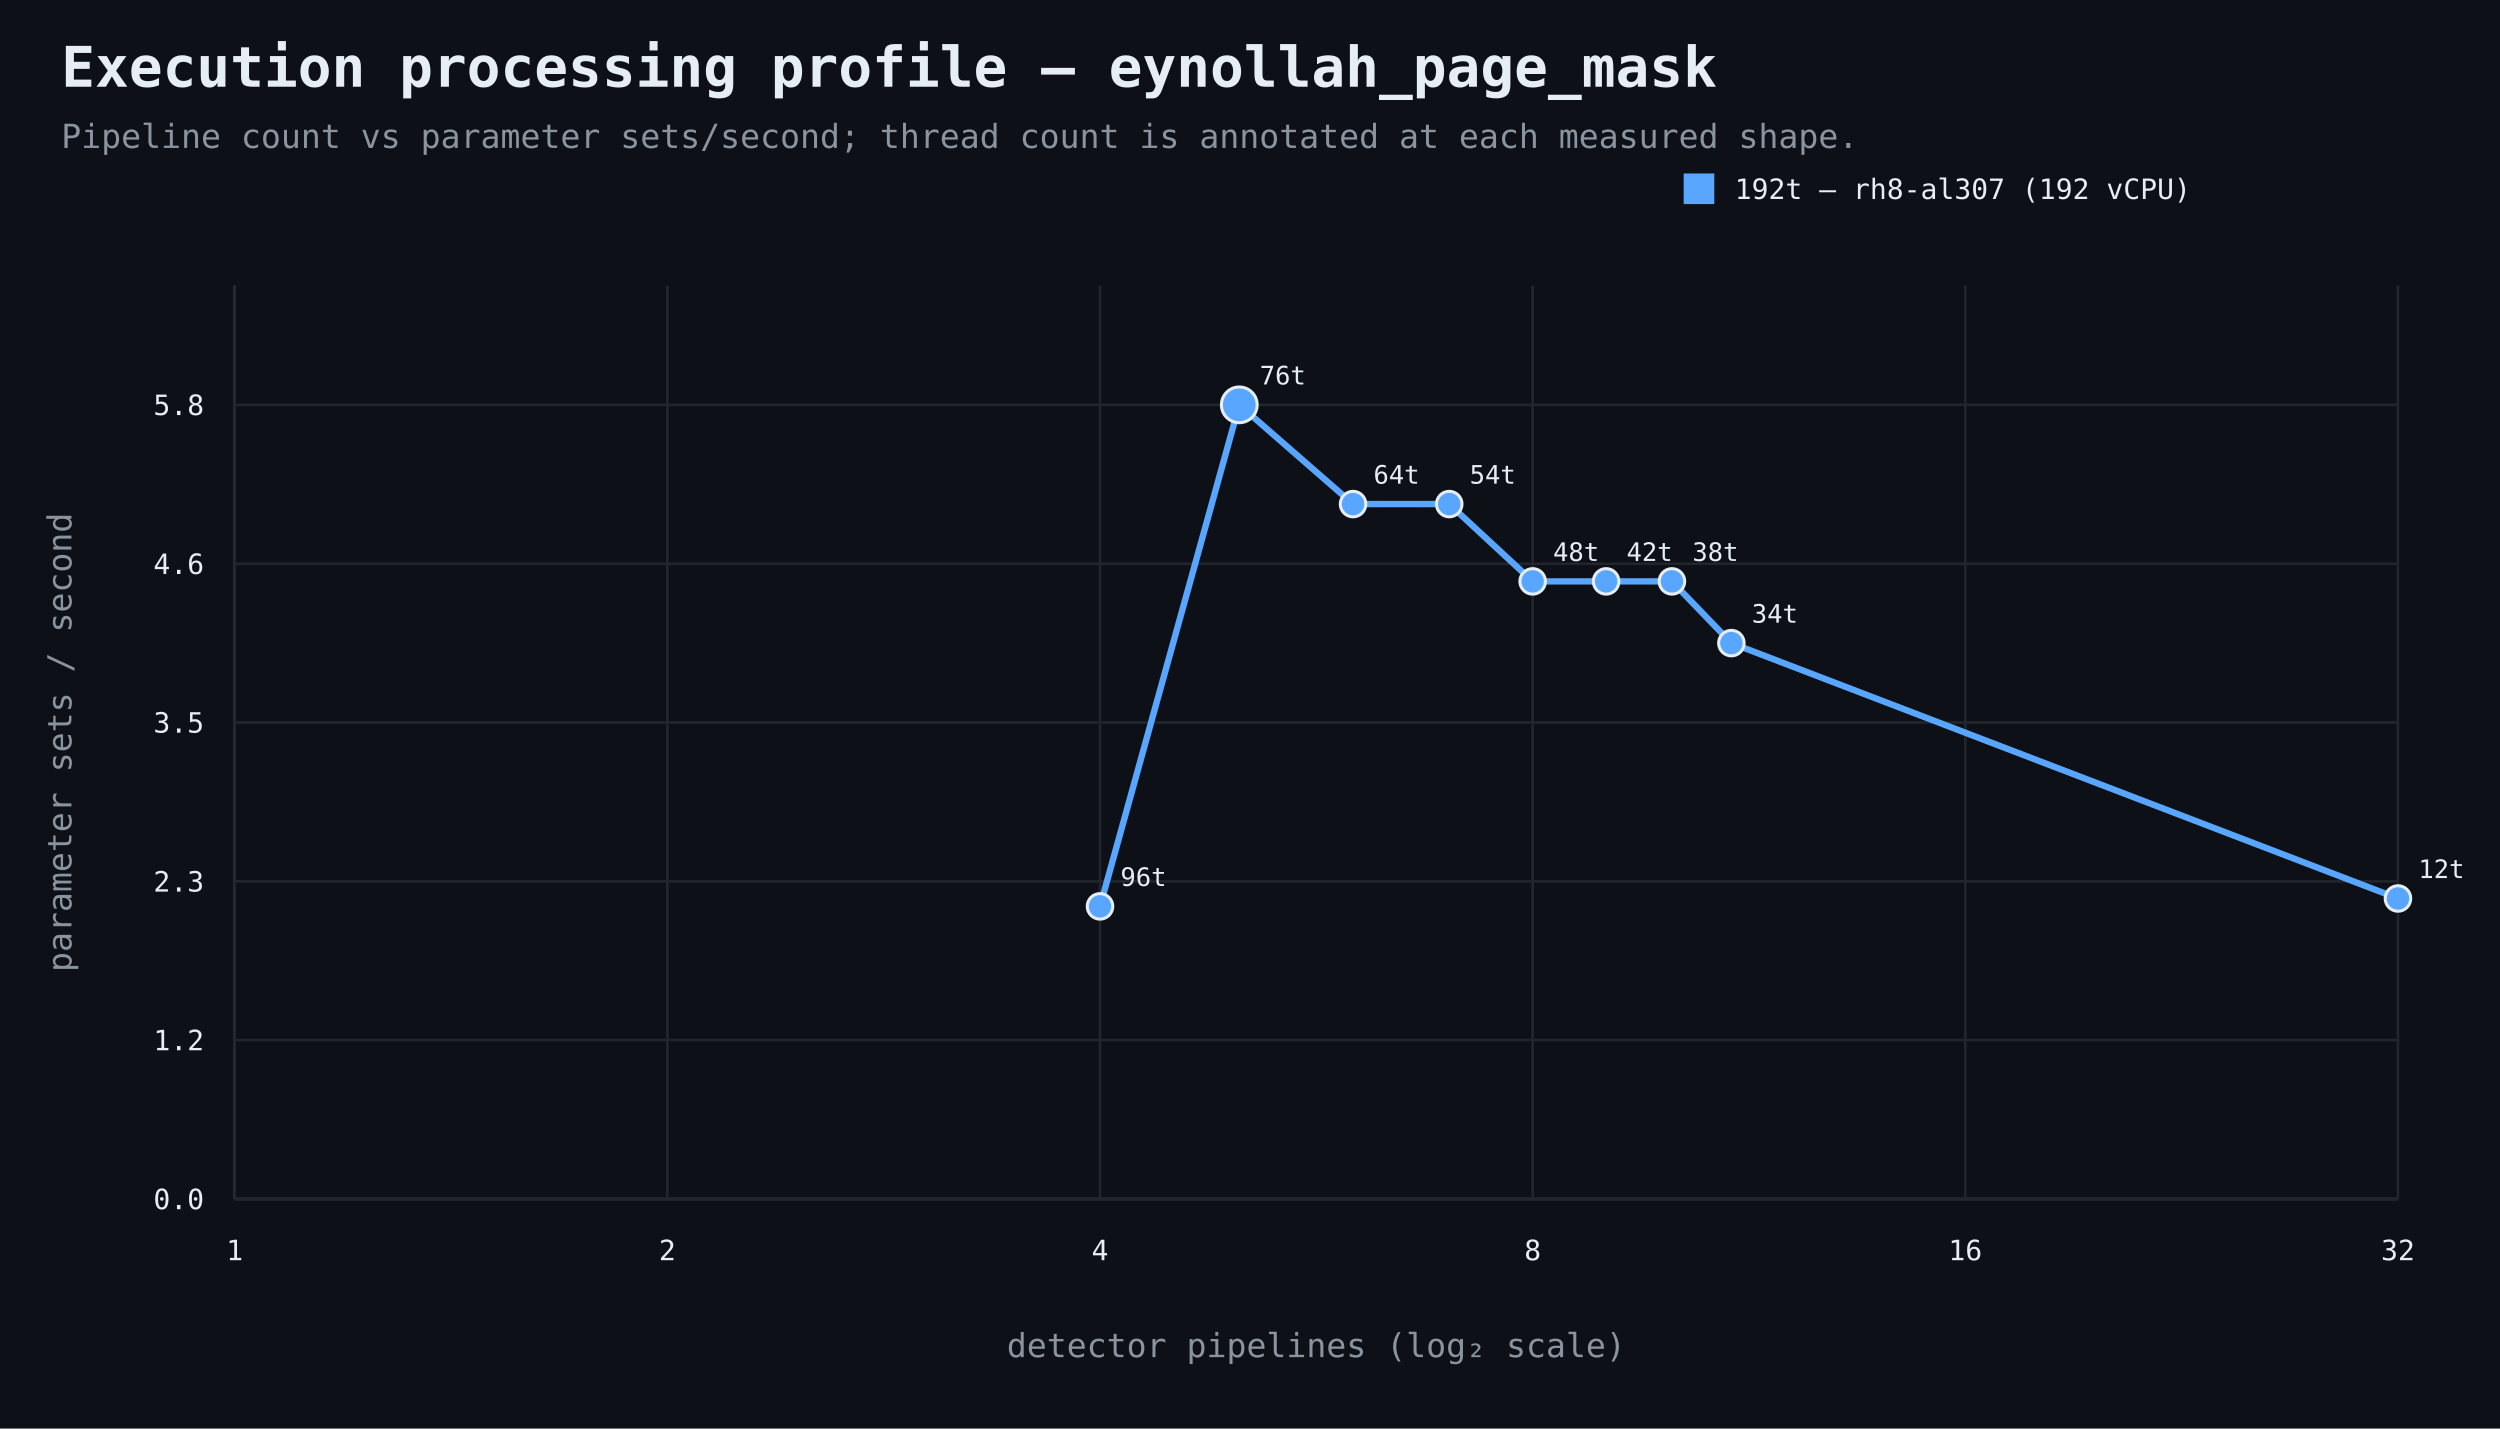
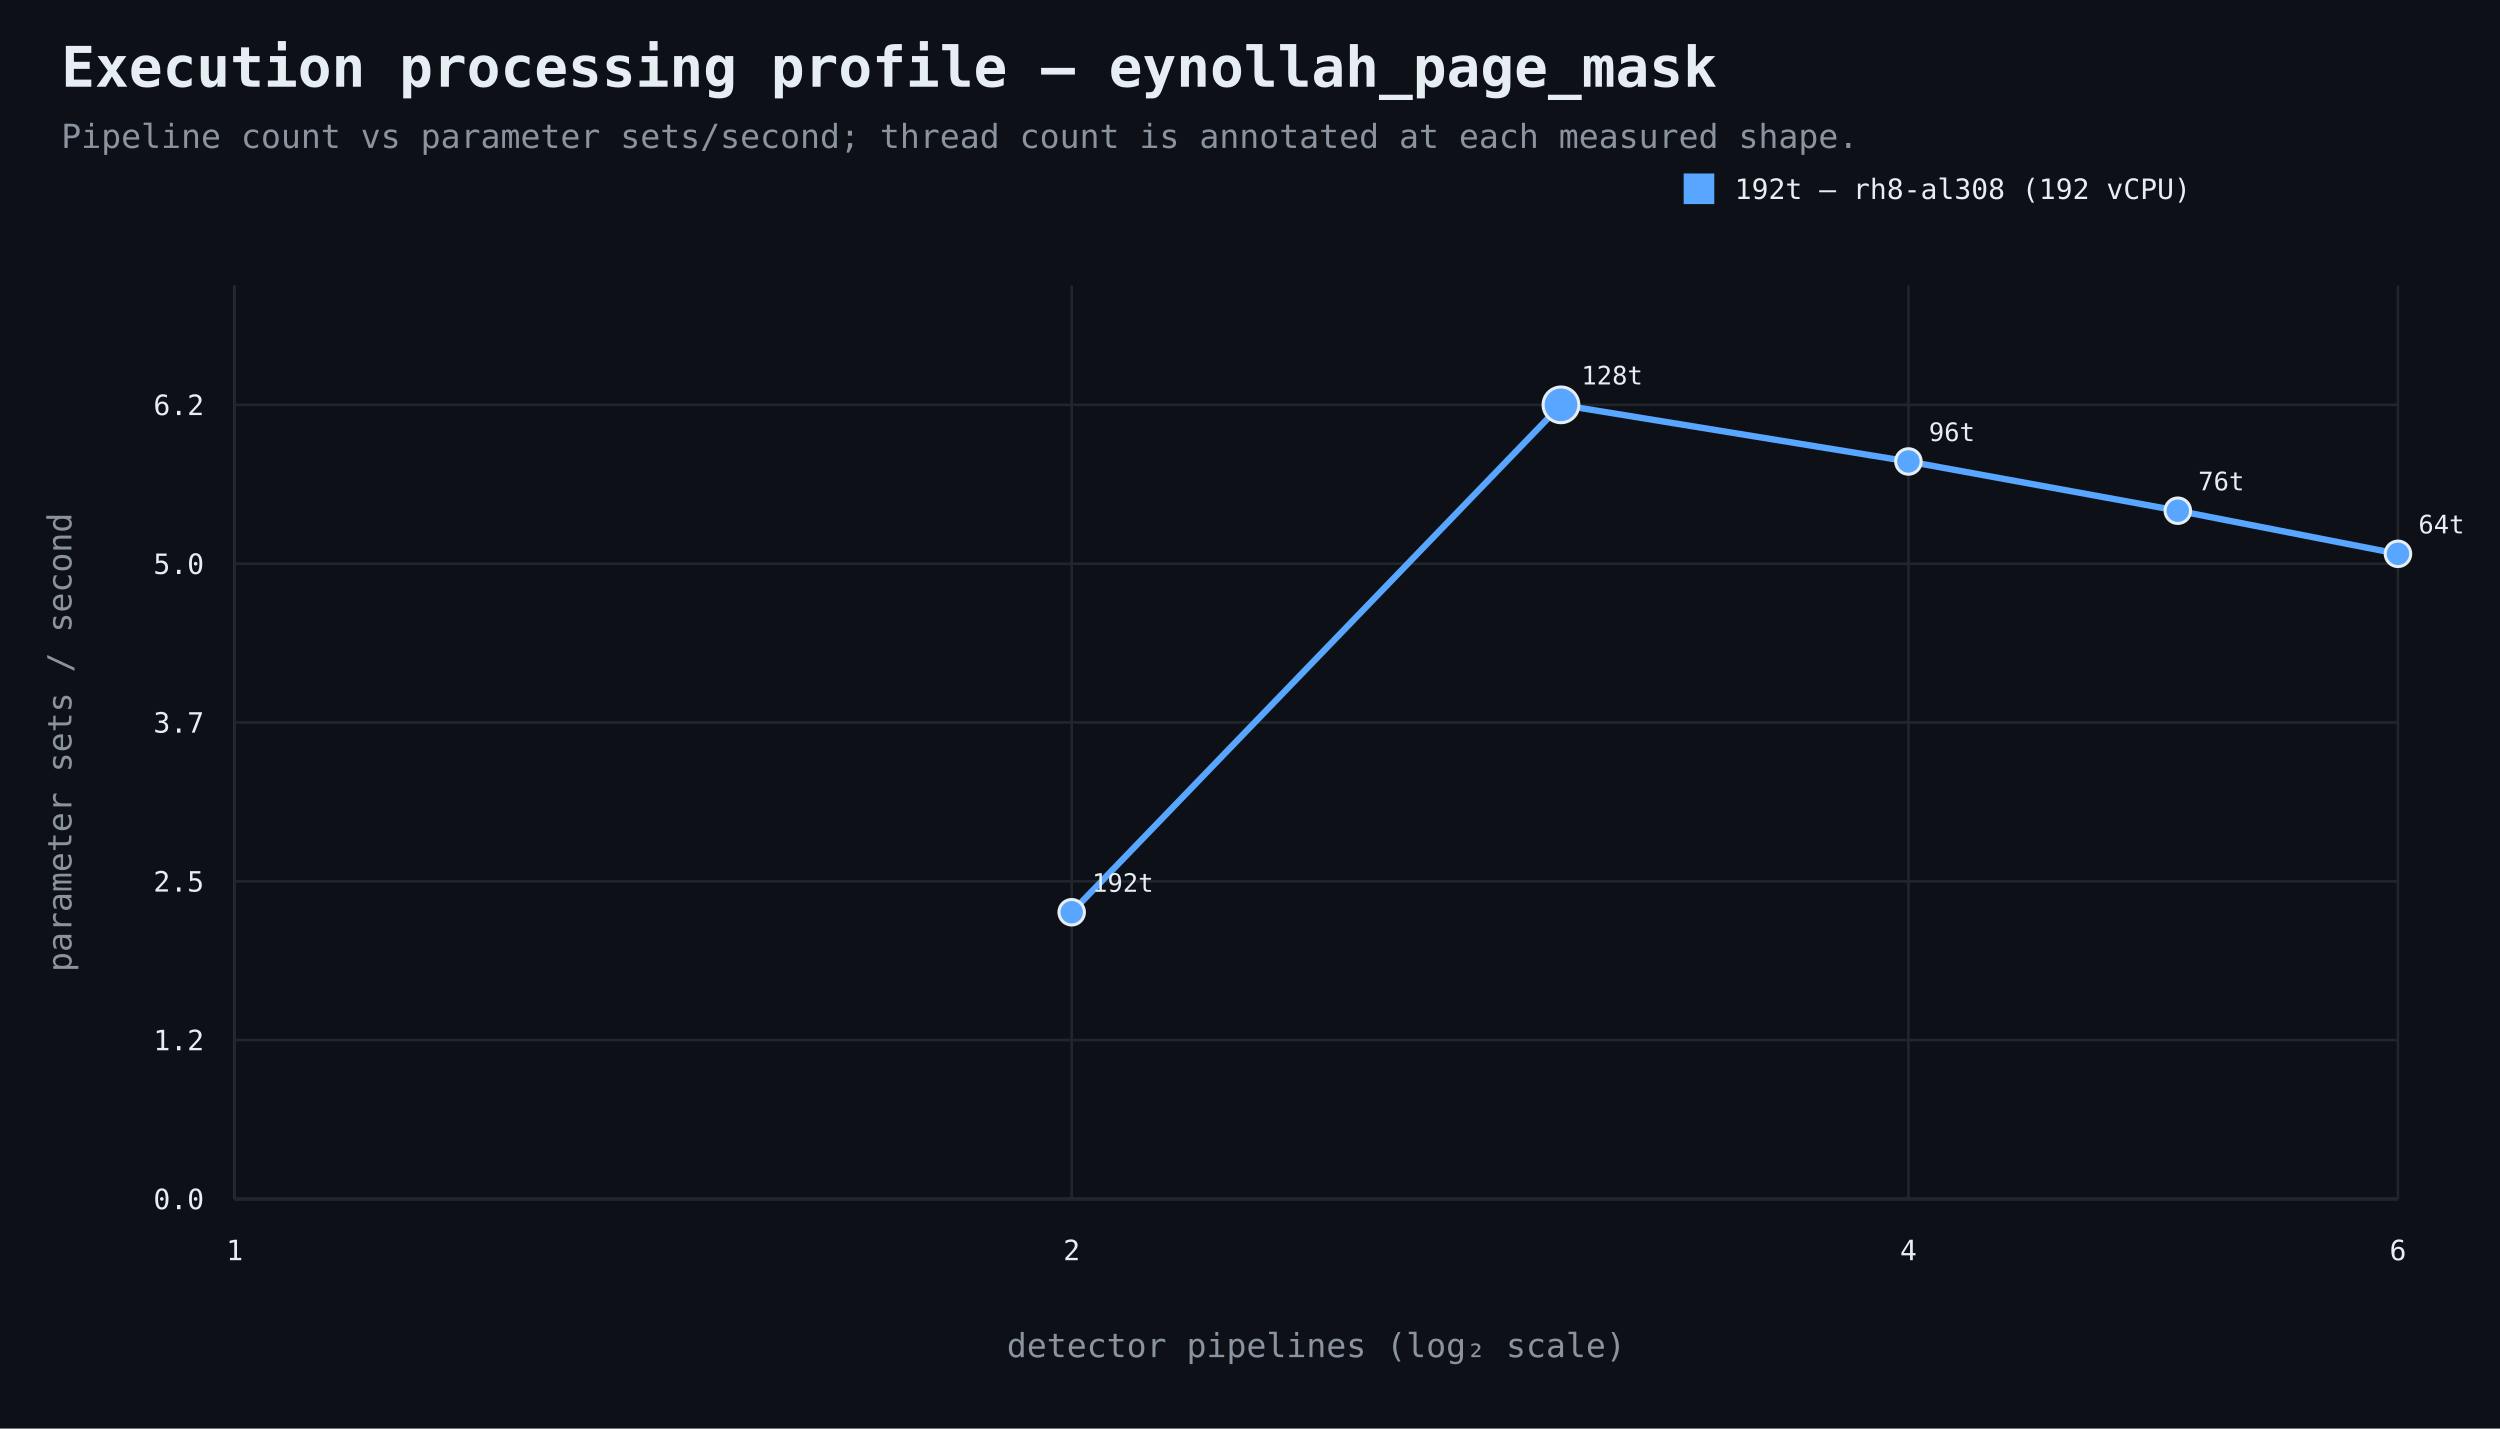
<svg xmlns="http://www.w3.org/2000/svg" width="980" height="560" viewBox="0 0 980 560">
  <rect width="100%" height="100%" fill="#0d1117" />
  <style>text{font-family:ui-monospace,SFMono-Regular,Consolas,monospace;fill:#e6edf3}.muted{fill:#8b949e}.axis{stroke:#484f58;stroke-width:1}.grid{stroke:#21262d;stroke-width:1}.point{stroke:#e6edf3;stroke-width:1.2}</style>
  <text x="24" y="34" font-size="22" font-weight="700">Execution processing profile — eynollah_page_mask</text>
  <text x="24" y="58" font-size="13" class="muted">Pipeline count vs parameter sets/second; thread count is annotated at each measured shape.</text>
  <line x1="92" y1="470" x2="940" y2="470" class="axis" />
  <line x1="92" y1="112" x2="92" y2="470" class="axis" />
  <line x1="92" y1="470.0" x2="940" y2="470.0" class="grid" />
  <text x="80" y="474.0" text-anchor="end" font-size="11">0.0</text>
  <line x1="92" y1="407.7" x2="940" y2="407.7" class="grid" />
  <text x="80" y="411.7" text-anchor="end" font-size="11">1.2</text>
  <line x1="92" y1="345.5" x2="940" y2="345.5" class="grid" />
-   <text x="80" y="349.5" text-anchor="end" font-size="11">2.3</text>
+   <text x="80" y="349.5" text-anchor="end" font-size="11">2.5</text>
  <line x1="92" y1="283.2" x2="940" y2="283.2" class="grid" />
-   <text x="80" y="287.2" text-anchor="end" font-size="11">3.5</text>
+   <text x="80" y="287.2" text-anchor="end" font-size="11">3.7</text>
  <line x1="92" y1="221.0" x2="940" y2="221.0" class="grid" />
-   <text x="80" y="225.0" text-anchor="end" font-size="11">4.6</text>
+   <text x="80" y="225.0" text-anchor="end" font-size="11">5.0</text>
  <line x1="92" y1="158.7" x2="940" y2="158.7" class="grid" />
-   <text x="80" y="162.7" text-anchor="end" font-size="11">5.8</text>
+   <text x="80" y="162.7" text-anchor="end" font-size="11">6.2</text>
  <line x1="92.0" y1="112" x2="92.0" y2="470" class="grid" />
  <text x="92.0" y="494" text-anchor="middle" font-size="11">1</text>
-   <line x1="261.6" y1="112" x2="261.6" y2="470" class="grid" />
-   <text x="261.6" y="494" text-anchor="middle" font-size="11">2</text>
-   <line x1="431.2" y1="112" x2="431.2" y2="470" class="grid" />
-   <text x="431.2" y="494" text-anchor="middle" font-size="11">4</text>
-   <line x1="600.8" y1="112" x2="600.8" y2="470" class="grid" />
-   <text x="600.8" y="494" text-anchor="middle" font-size="11">8</text>
-   <line x1="770.4" y1="112" x2="770.4" y2="470" class="grid" />
-   <text x="770.4" y="494" text-anchor="middle" font-size="11">16</text>
+   <line x1="420.1" y1="112" x2="420.1" y2="470" class="grid" />
+   <text x="420.1" y="494" text-anchor="middle" font-size="11">2</text>
+   <line x1="748.1" y1="112" x2="748.1" y2="470" class="grid" />
+   <text x="748.1" y="494" text-anchor="middle" font-size="11">4</text>
  <line x1="940.0" y1="112" x2="940.0" y2="470" class="grid" />
-   <text x="940.0" y="494" text-anchor="middle" font-size="11">32</text>
+   <text x="940.0" y="494" text-anchor="middle" font-size="11">6</text>
  <text x="516.0" y="532" text-anchor="middle" font-size="13" class="muted">detector pipelines (log₂ scale)</text>
  <text x="28" y="291.0" text-anchor="middle" font-size="13" class="muted" transform="rotate(-90 28 291.0)">parameter sets / second</text>
-   <path d="M 431.2 355.3 L 485.8 158.7 L 530.4 197.6 L 568.1 197.6 L 600.8 227.9 L 629.6 227.9 L 655.4 227.9 L 678.7 252.1 L 940.0 352.2" fill="none" stroke="#58a6ff" stroke-width="2.5" />
-   <circle cx="431.2" cy="355.3" r="5" fill="#58a6ff" class="point" />
-   <text x="439.2" y="347.3" text-anchor="start" font-size="10">96t</text>
-   <circle cx="485.8" cy="158.7" r="7" fill="#58a6ff" class="point" />
-   <text x="493.8" y="150.7" text-anchor="start" font-size="10">76t</text>
-   <circle cx="530.4" cy="197.6" r="5" fill="#58a6ff" class="point" />
-   <text x="538.4" y="189.6" text-anchor="start" font-size="10">64t</text>
-   <circle cx="568.1" cy="197.6" r="5" fill="#58a6ff" class="point" />
-   <text x="576.1" y="189.6" text-anchor="start" font-size="10">54t</text>
-   <circle cx="600.8" cy="227.9" r="5" fill="#58a6ff" class="point" />
-   <text x="608.8" y="219.9" text-anchor="start" font-size="10">48t</text>
-   <circle cx="629.6" cy="227.9" r="5" fill="#58a6ff" class="point" />
-   <text x="637.6" y="219.9" text-anchor="start" font-size="10">42t</text>
-   <circle cx="655.4" cy="227.9" r="5" fill="#58a6ff" class="point" />
-   <text x="663.4" y="219.9" text-anchor="start" font-size="10">38t</text>
-   <circle cx="678.7" cy="252.1" r="5" fill="#58a6ff" class="point" />
-   <text x="686.7" y="244.1" text-anchor="start" font-size="10">34t</text>
-   <circle cx="940.0" cy="352.2" r="5" fill="#58a6ff" class="point" />
-   <text x="948.0" y="344.2" text-anchor="start" font-size="10">12t</text>
+   <path d="M 420.1 357.6 L 611.9 158.7 L 748.1 180.9 L 853.7 200.2 L 940.0 217.1" fill="none" stroke="#58a6ff" stroke-width="2.5" />
+   <circle cx="420.1" cy="357.6" r="5" fill="#58a6ff" class="point" />
+   <text x="428.1" y="349.6" text-anchor="start" font-size="10">192t</text>
+   <circle cx="611.9" cy="158.7" r="7" fill="#58a6ff" class="point" />
+   <text x="619.9" y="150.7" text-anchor="start" font-size="10">128t</text>
+   <circle cx="748.1" cy="180.9" r="5" fill="#58a6ff" class="point" />
+   <text x="756.1" y="172.9" text-anchor="start" font-size="10">96t</text>
+   <circle cx="853.7" cy="200.2" r="5" fill="#58a6ff" class="point" />
+   <text x="861.7" y="192.2" text-anchor="start" font-size="10">76t</text>
+   <circle cx="940.0" cy="217.1" r="5" fill="#58a6ff" class="point" />
+   <text x="948.0" y="209.1" text-anchor="start" font-size="10">64t</text>
  <rect x="660" y="68" width="12" height="12" fill="#58a6ff" />
-   <text x="680" y="78" font-size="11">192t — rh8-al307 (192 vCPU)</text>
+   <text x="680" y="78" font-size="11">192t — rh8-al308 (192 vCPU)</text>
</svg>
